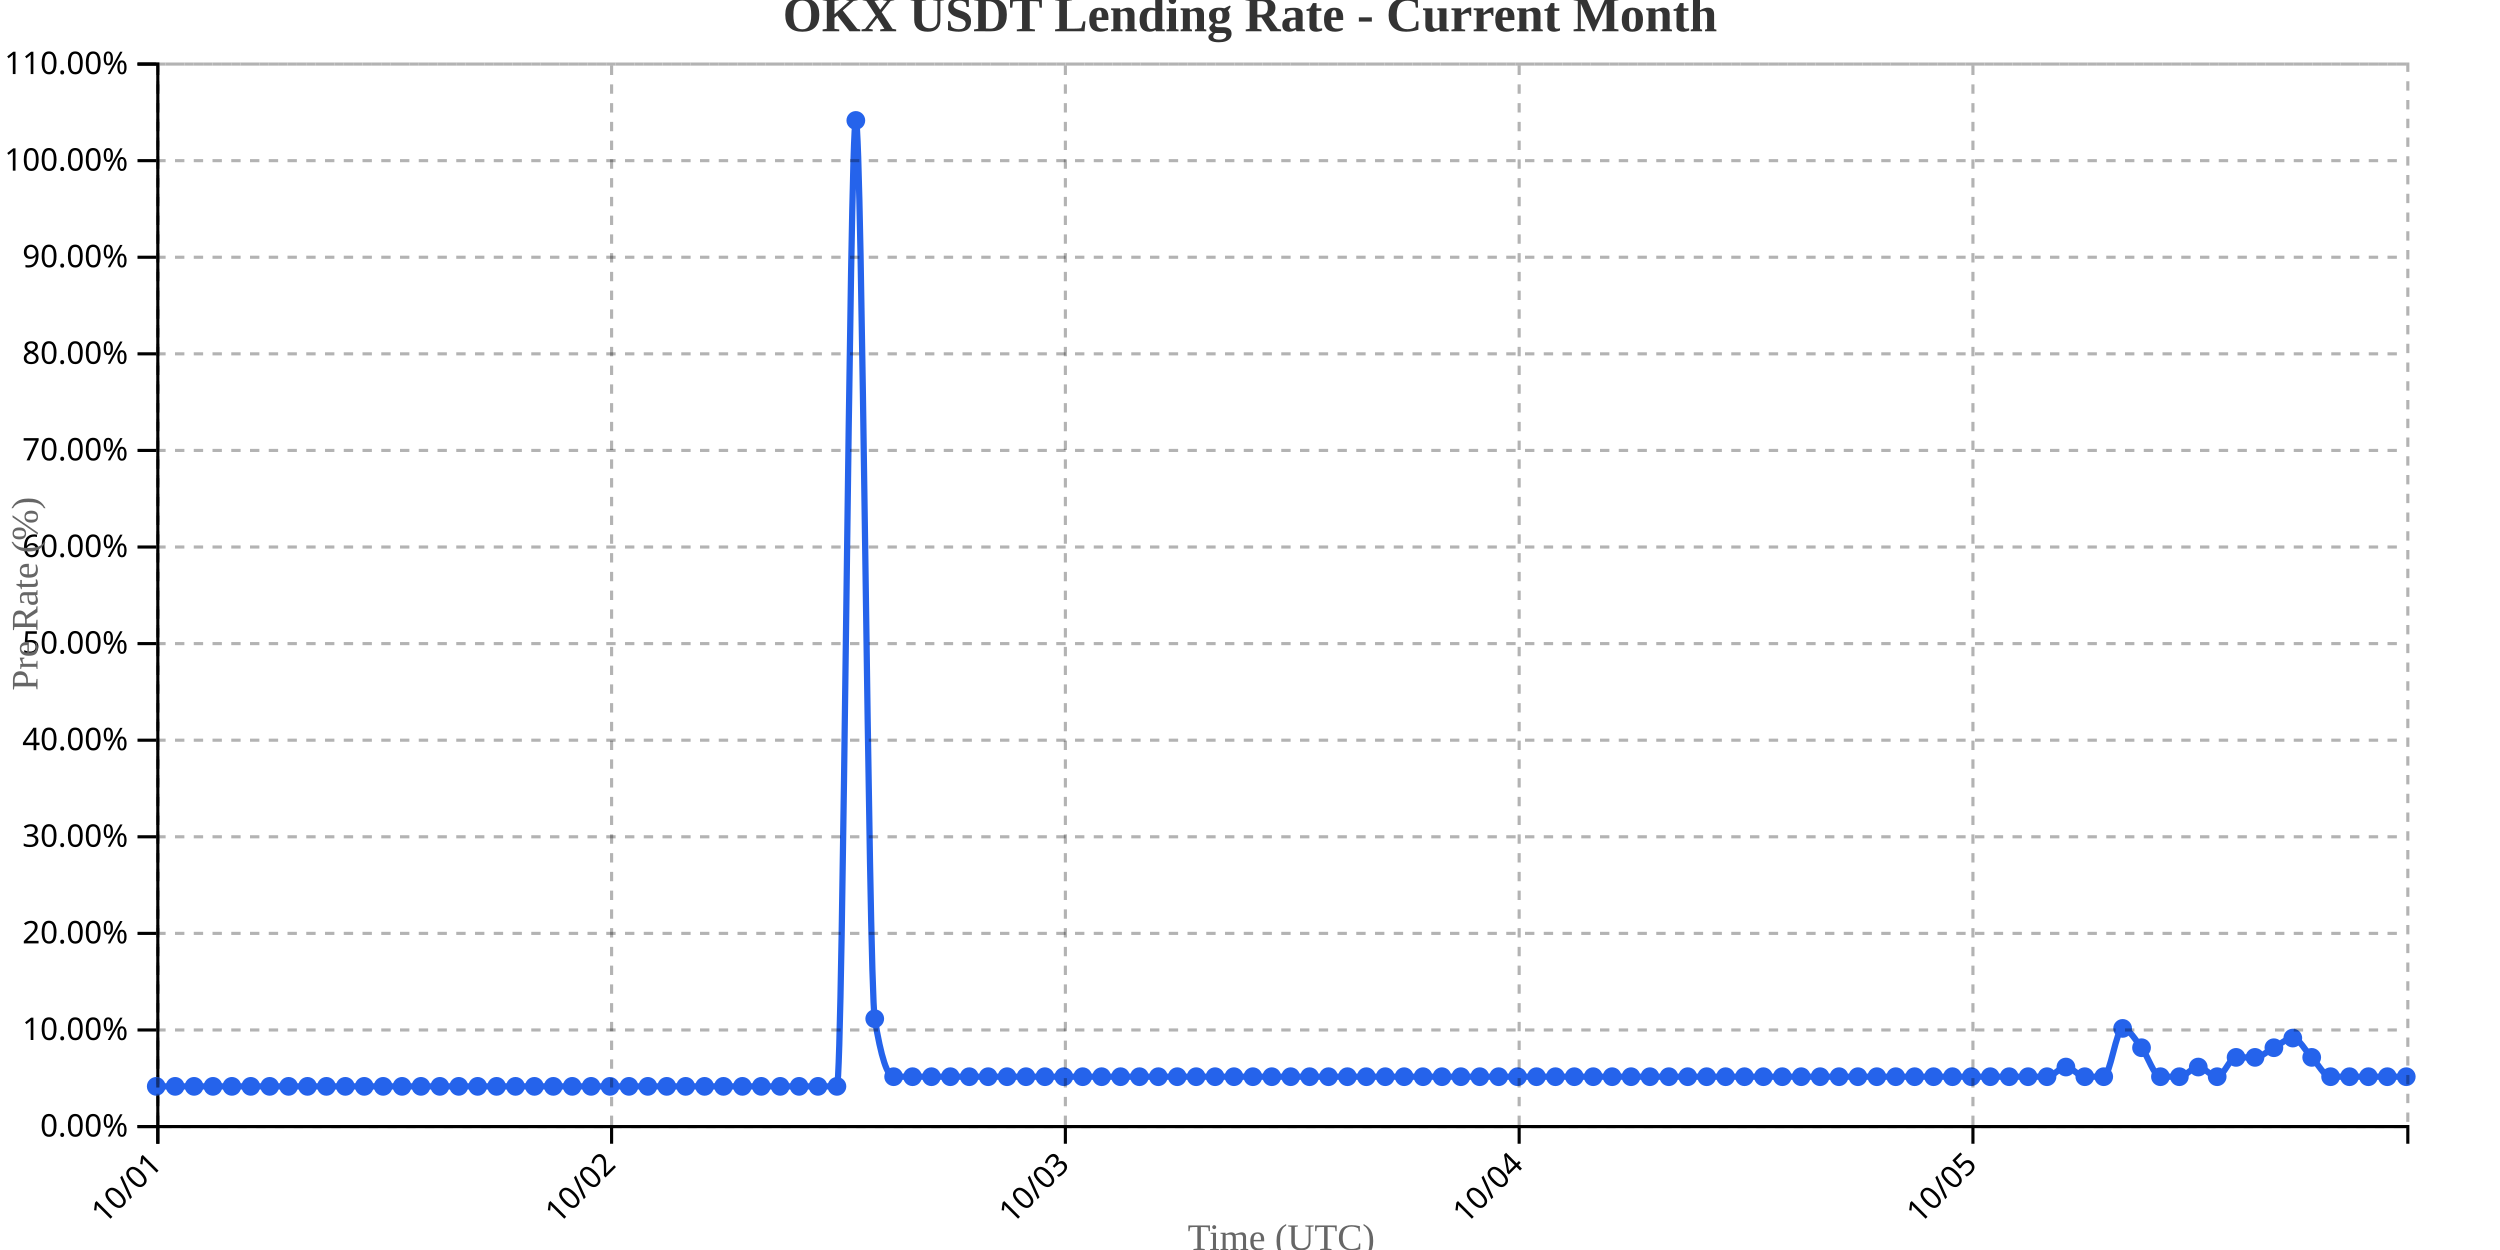
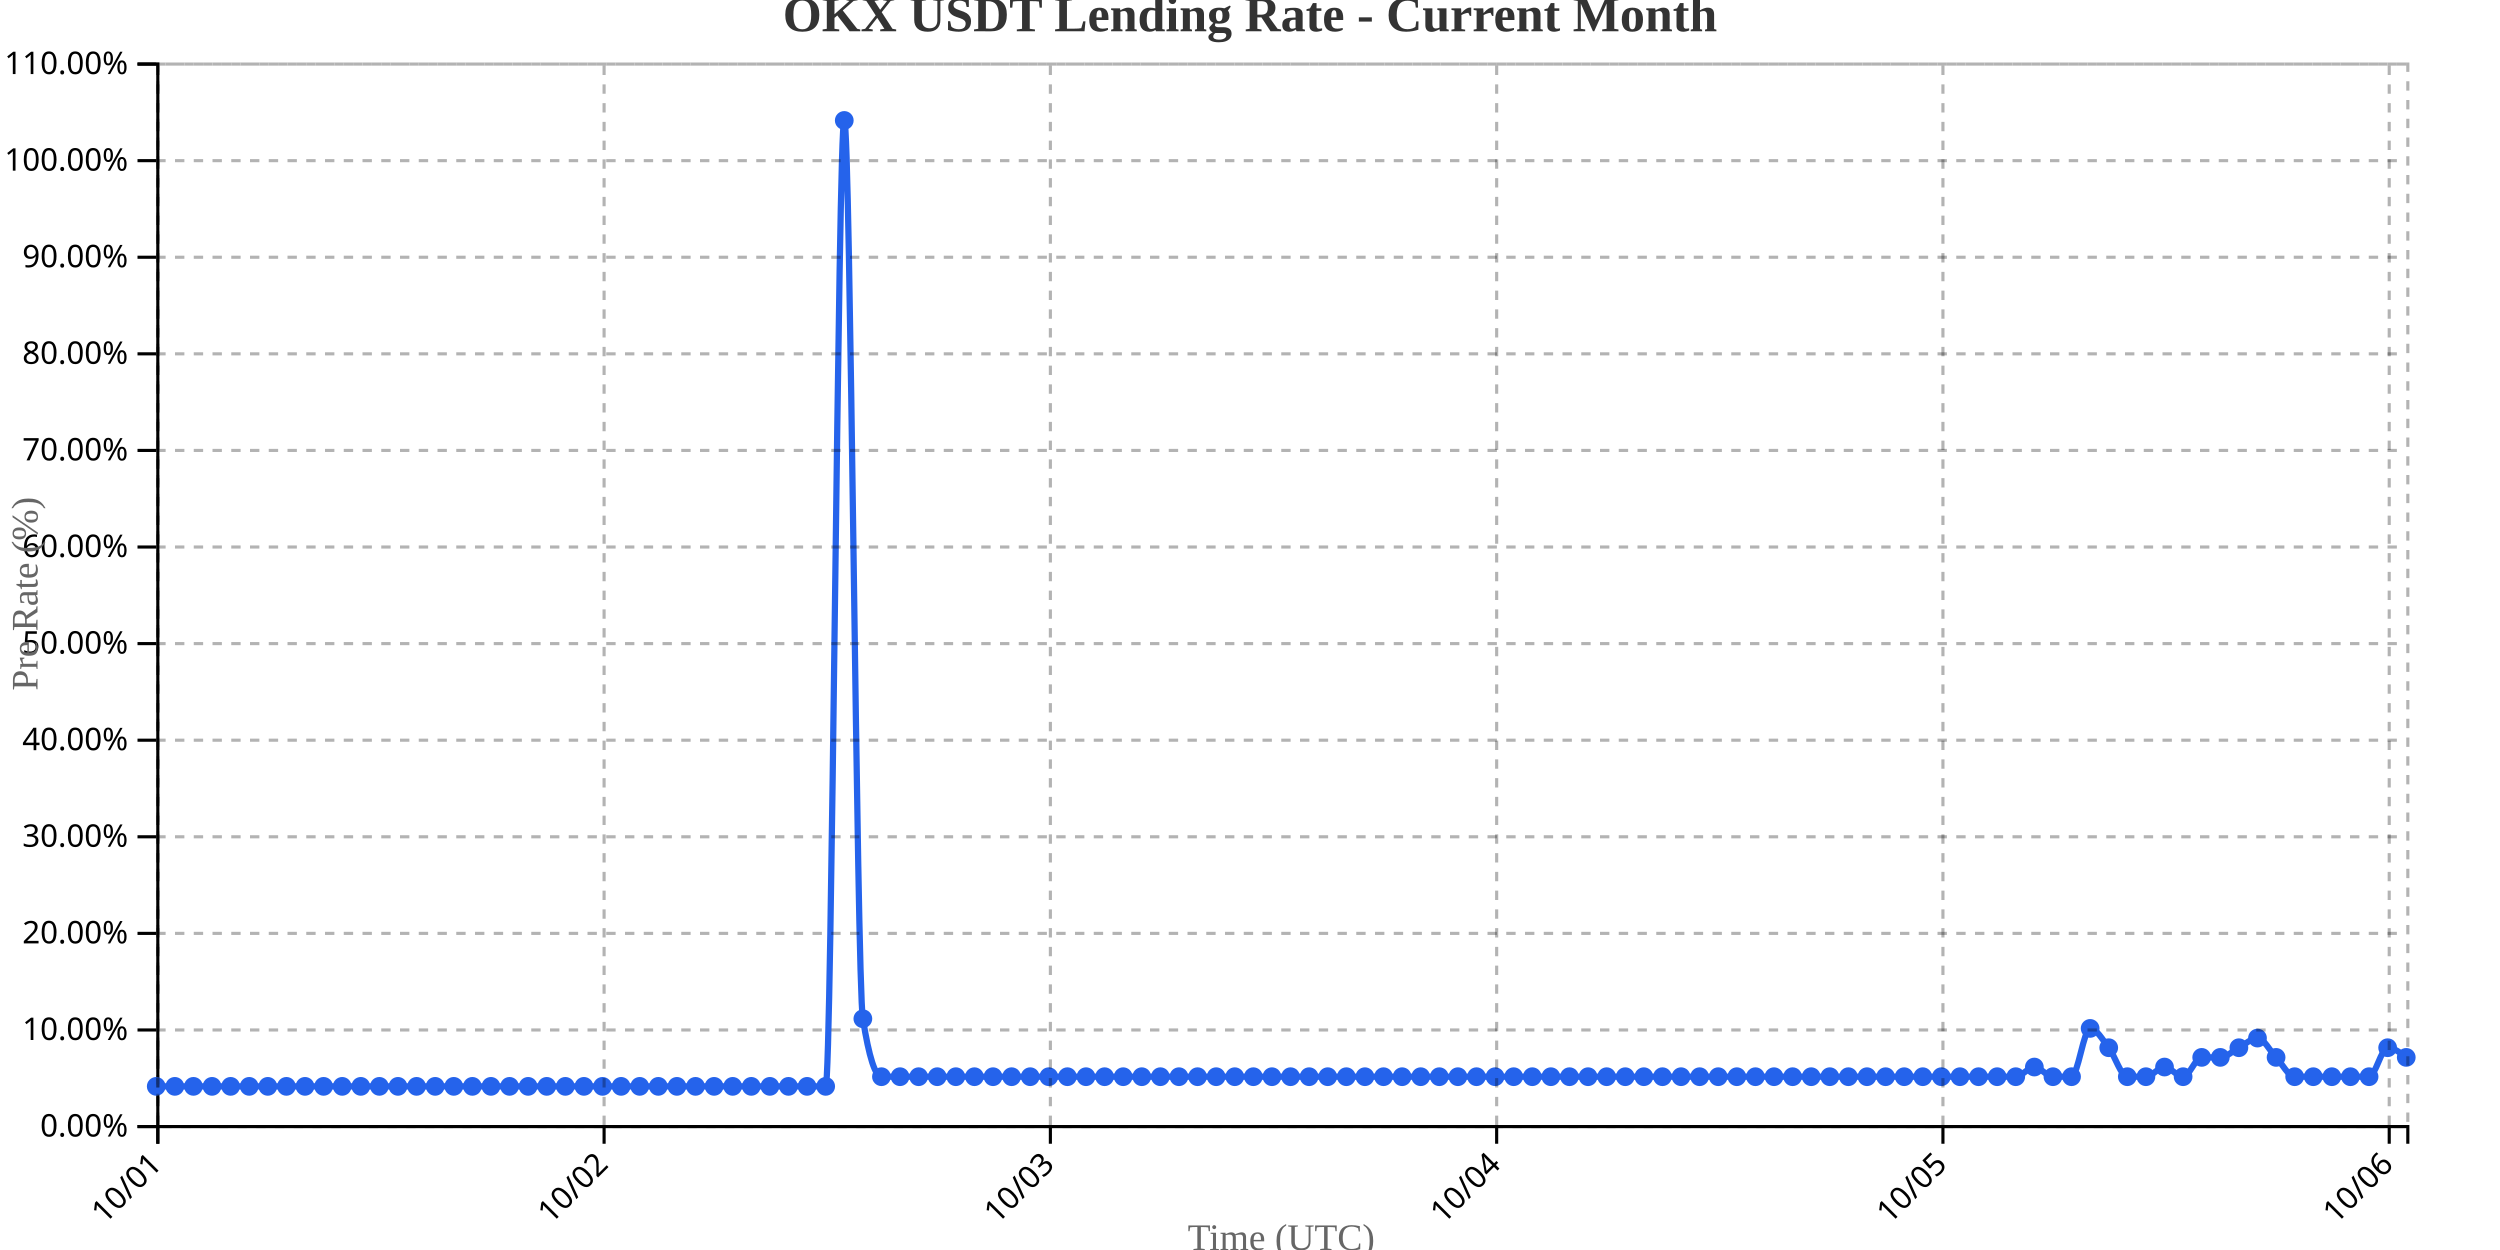
<svg xmlns="http://www.w3.org/2000/svg" width="800" height="400">
  <g transform="translate(50,20)">
    <g transform="translate(0,340)" fill="none" font-size="10" font-family="sans-serif" text-anchor="middle">
      <path class="domain" stroke="currentColor" d="M0.5,6V0.5H720.5V6" />
      <g class="tick" opacity="1" transform="translate(0.5,0)">
        <line stroke="currentColor" y2="6" />
        <text fill="currentColor" y="9" dy=".15em" style="text-anchor: end;" dx="-.8em" transform="rotate(-45)">10/01</text>
      </g>
-       <g class="tick" opacity="1" transform="translate(145.7101,0)">
+       <g class="tick" opacity="1" transform="translate(143.3099,0)">
        <line stroke="currentColor" y2="6" />
        <text fill="currentColor" y="9" dy=".15em" style="text-anchor: end;" dx="-.8em" transform="rotate(-45)">10/02</text>
      </g>
-       <g class="tick" opacity="1" transform="translate(290.9202,0)">
+       <g class="tick" opacity="1" transform="translate(286.1198,0)">
        <line stroke="currentColor" y2="6" />
        <text fill="currentColor" y="9" dy=".15em" style="text-anchor: end;" dx="-.8em" transform="rotate(-45)">10/03</text>
      </g>
-       <g class="tick" opacity="1" transform="translate(436.1303,0)">
+       <g class="tick" opacity="1" transform="translate(428.9298,0)">
        <line stroke="currentColor" y2="6" />
        <text fill="currentColor" y="9" dy=".15em" style="text-anchor: end;" dx="-.8em" transform="rotate(-45)">10/04</text>
      </g>
-       <g class="tick" opacity="1" transform="translate(581.3403,0)">
+       <g class="tick" opacity="1" transform="translate(571.7397,0)">
        <line stroke="currentColor" y2="6" />
        <text fill="currentColor" y="9" dy=".15em" style="text-anchor: end;" dx="-.8em" transform="rotate(-45)">10/05</text>
+       </g>
+       <g class="tick" opacity="1" transform="translate(714.5496,0)">
+         <line stroke="currentColor" y2="6" />
+         <text fill="currentColor" y="9" dy=".15em" style="text-anchor: end;" dx="-.8em" transform="rotate(-45)">10/06</text>
      </g>
    </g>
    <g fill="none" font-size="10" font-family="sans-serif" text-anchor="end">
      <path class="domain" stroke="currentColor" d="M-6,340.5H0.5V0.5H-6" />
      <g class="tick" opacity="1" transform="translate(0,340.5)">
        <line stroke="currentColor" x2="-6" />
        <text fill="currentColor" x="-9" dy="0.32em">0.00%</text>
      </g>
      <g class="tick" opacity="1" transform="translate(0,309.5909)">
        <line stroke="currentColor" x2="-6" />
        <text fill="currentColor" x="-9" dy="0.32em">10.00%</text>
      </g>
      <g class="tick" opacity="1" transform="translate(0,278.6818)">
        <line stroke="currentColor" x2="-6" />
        <text fill="currentColor" x="-9" dy="0.32em">20.00%</text>
      </g>
      <g class="tick" opacity="1" transform="translate(0,247.7727)">
        <line stroke="currentColor" x2="-6" />
        <text fill="currentColor" x="-9" dy="0.32em">30.00%</text>
      </g>
      <g class="tick" opacity="1" transform="translate(0,216.8636)">
        <line stroke="currentColor" x2="-6" />
        <text fill="currentColor" x="-9" dy="0.32em">40.00%</text>
      </g>
      <g class="tick" opacity="1" transform="translate(0,185.9545)">
        <line stroke="currentColor" x2="-6" />
        <text fill="currentColor" x="-9" dy="0.32em">50.00%</text>
      </g>
      <g class="tick" opacity="1" transform="translate(0,155.0455)">
        <line stroke="currentColor" x2="-6" />
        <text fill="currentColor" x="-9" dy="0.32em">60.00%</text>
      </g>
      <g class="tick" opacity="1" transform="translate(0,124.1364)">
        <line stroke="currentColor" x2="-6" />
        <text fill="currentColor" x="-9" dy="0.32em">70.00%</text>
      </g>
      <g class="tick" opacity="1" transform="translate(0,93.22727)">
        <line stroke="currentColor" x2="-6" />
        <text fill="currentColor" x="-9" dy="0.32em">80.00%</text>
      </g>
      <g class="tick" opacity="1" transform="translate(0,62.31818)">
        <line stroke="currentColor" x2="-6" />
        <text fill="currentColor" x="-9" dy="0.32em">90.00%</text>
      </g>
      <g class="tick" opacity="1" transform="translate(0,31.40909)">
        <line stroke="currentColor" x2="-6" />
        <text fill="currentColor" x="-9" dy="0.32em">100.00%</text>
      </g>
      <g class="tick" opacity="1" transform="translate(0,0.5)">
        <line stroke="currentColor" x2="-6" />
        <text fill="currentColor" x="-9" dy="0.32em">110.00%</text>
      </g>
    </g>
    <text transform="rotate(-90)" y="-50" x="-170" dy="1em" style="text-anchor: middle; font-size: 12px; fill: #666;">Pre Rate (%)</text>
    <text transform="translate(360, 380)" style="text-anchor: middle; font-size: 12px; fill: #666;">Time (UTC)</text>
-     <path fill="none" stroke="#2563eb" stroke-width="2" d="M0,327.636C2.017,327.636,4.034,327.636,6.05,327.636C8.067,327.636,10.084,327.636,12.101,327.636C14.118,327.636,16.134,327.636,18.151,327.636C20.168,327.636,22.185,327.636,24.202,327.636C26.218,327.636,28.235,327.636,30.252,327.636C32.269,327.636,34.286,327.636,36.303,327.636C38.319,327.636,40.336,327.636,42.353,327.636C44.37,327.636,46.387,327.636,48.403,327.636C50.42,327.636,52.437,327.636,54.454,327.636C56.471,327.636,58.487,327.636,60.504,327.636C62.521,327.636,64.538,327.636,66.555,327.636C68.571,327.636,70.588,327.636,72.605,327.636C74.622,327.636,76.639,327.636,78.655,327.636C80.672,327.636,82.689,327.636,84.706,327.636C86.723,327.636,88.739,327.636,90.756,327.636C92.773,327.636,94.79,327.636,96.807,327.636C98.824,327.636,100.84,327.636,102.857,327.636C104.874,327.636,106.891,327.636,108.908,327.636C110.924,327.636,112.941,327.636,114.958,327.636C116.975,327.636,118.992,327.636,121.008,327.636C123.025,327.636,125.042,327.636,127.059,327.636C129.076,327.636,131.092,327.636,133.109,327.636C135.126,327.636,137.143,327.636,139.16,327.636C141.176,327.636,143.193,327.636,145.21,327.636C147.227,327.636,149.244,327.636,151.261,327.636C153.277,327.636,155.294,327.636,157.311,327.636C159.328,327.636,161.345,327.636,163.361,327.636C165.378,327.636,167.395,327.636,169.412,327.636C171.429,327.636,173.445,327.636,175.462,327.636C177.479,327.636,179.496,327.636,181.513,327.636C183.529,327.636,185.546,327.636,187.563,327.636C189.58,327.636,191.597,327.636,193.613,327.636C195.63,327.636,197.647,327.636,199.664,327.636C201.681,327.636,203.697,327.636,205.714,327.636C207.731,327.636,209.748,327.636,211.765,327.636C213.782,327.636,215.798,327.636,217.815,327.636C219.832,327.636,221.849,18.545,223.866,18.545C225.882,18.545,227.899,293.636,229.916,306C231.933,318.364,233.95,324.545,235.966,324.545C237.983,324.545,240,324.545,242.017,324.545C244.034,324.545,246.05,324.545,248.067,324.545C250.084,324.545,252.101,324.545,254.118,324.545C256.134,324.545,258.151,324.545,260.168,324.545C262.185,324.545,264.202,324.545,266.218,324.545C268.235,324.545,270.252,324.545,272.269,324.545C274.286,324.545,276.303,324.545,278.319,324.545C280.336,324.545,282.353,324.545,284.37,324.545C286.387,324.545,288.403,324.545,290.42,324.545C292.437,324.545,294.454,324.545,296.471,324.545C298.487,324.545,300.504,324.545,302.521,324.545C304.538,324.545,306.555,324.545,308.571,324.545C310.588,324.545,312.605,324.545,314.622,324.545C316.639,324.545,318.655,324.545,320.672,324.545C322.689,324.545,324.706,324.545,326.723,324.545C328.739,324.545,330.756,324.545,332.773,324.545C334.79,324.545,336.807,324.545,338.824,324.545C340.84,324.545,342.857,324.545,344.874,324.545C346.891,324.545,348.908,324.545,350.924,324.545C352.941,324.545,354.958,324.545,356.975,324.545C358.992,324.545,361.008,324.545,363.025,324.545C365.042,324.545,367.059,324.545,369.076,324.545C371.092,324.545,373.109,324.545,375.126,324.545C377.143,324.545,379.16,324.545,381.176,324.545C383.193,324.545,385.21,324.545,387.227,324.545C389.244,324.545,391.261,324.545,393.277,324.545C395.294,324.545,397.311,324.545,399.328,324.545C401.345,324.545,403.361,324.545,405.378,324.545C407.395,324.545,409.412,324.545,411.429,324.545C413.445,324.545,415.462,324.545,417.479,324.545C419.496,324.545,421.513,324.545,423.529,324.545C425.546,324.545,427.563,324.545,429.58,324.545C431.597,324.545,433.613,324.545,435.63,324.545C437.647,324.545,439.664,324.545,441.681,324.545C443.697,324.545,445.714,324.545,447.731,324.545C449.748,324.545,451.765,324.545,453.782,324.545C455.798,324.545,457.815,324.545,459.832,324.545C461.849,324.545,463.866,324.545,465.882,324.545C467.899,324.545,469.916,324.545,471.933,324.545C473.95,324.545,475.966,324.545,477.983,324.545C480,324.545,482.017,324.545,484.034,324.545C486.05,324.545,488.067,324.545,490.084,324.545C492.101,324.545,494.118,324.545,496.134,324.545C498.151,324.545,500.168,324.545,502.185,324.545C504.202,324.545,506.218,324.545,508.235,324.545C510.252,324.545,512.269,324.545,514.286,324.545C516.303,324.545,518.319,324.545,520.336,324.545C522.353,324.545,524.37,324.545,526.387,324.545C528.403,324.545,530.42,324.545,532.437,324.545C534.454,324.545,536.471,324.545,538.487,324.545C540.504,324.545,542.521,324.545,544.538,324.545C546.555,324.545,548.571,324.545,550.588,324.545C552.605,324.545,554.622,324.545,556.639,324.545C558.655,324.545,560.672,324.545,562.689,324.545C564.706,324.545,566.723,324.545,568.739,324.545C570.756,324.545,572.773,324.545,574.79,324.545C576.807,324.545,578.824,324.545,580.84,324.545C582.857,324.545,584.874,324.545,586.891,324.545C588.908,324.545,590.924,324.545,592.941,324.545C594.958,324.545,596.975,324.545,598.992,324.545C601.008,324.545,603.025,324.545,605.042,324.545C607.059,324.545,609.076,321.455,611.092,321.455C613.109,321.455,615.126,324.545,617.143,324.545C619.16,324.545,621.176,324.545,623.193,324.545C625.21,324.545,627.227,309.091,629.244,309.091C631.261,309.091,633.277,312.697,635.294,315.273C637.311,317.848,639.328,324.545,641.345,324.545C643.361,324.545,645.378,324.545,647.395,324.545C649.412,324.545,651.429,321.455,653.445,321.455C655.462,321.455,657.479,324.545,659.496,324.545C661.513,324.545,663.529,318.364,665.546,318.364C667.563,318.364,669.58,318.364,671.597,318.364C673.613,318.364,675.63,316.303,677.647,315.273C679.664,314.242,681.681,312.182,683.697,312.182C685.714,312.182,687.731,316.303,689.748,318.364C691.765,320.424,693.782,324.545,695.798,324.545C697.815,324.545,699.832,324.545,701.849,324.545C703.866,324.545,705.882,324.545,707.899,324.545C709.916,324.545,711.933,324.545,713.95,324.545C715.966,324.545,717.983,324.545,720,324.545" />
+     <path fill="none" stroke="#2563eb" stroke-width="2" d="M0,327.636C1.983,327.636,3.967,327.636,5.95,327.636C7.934,327.636,9.917,327.636,11.901,327.636C13.884,327.636,15.868,327.636,17.851,327.636C19.835,327.636,21.818,327.636,23.802,327.636C25.785,327.636,27.769,327.636,29.752,327.636C31.736,327.636,33.719,327.636,35.702,327.636C37.686,327.636,39.669,327.636,41.653,327.636C43.636,327.636,45.62,327.636,47.603,327.636C49.587,327.636,51.57,327.636,53.554,327.636C55.537,327.636,57.521,327.636,59.504,327.636C61.488,327.636,63.471,327.636,65.455,327.636C67.438,327.636,69.421,327.636,71.405,327.636C73.388,327.636,75.372,327.636,77.355,327.636C79.339,327.636,81.322,327.636,83.306,327.636C85.289,327.636,87.273,327.636,89.256,327.636C91.24,327.636,93.223,327.636,95.207,327.636C97.19,327.636,99.174,327.636,101.157,327.636C103.14,327.636,105.124,327.636,107.107,327.636C109.091,327.636,111.074,327.636,113.058,327.636C115.041,327.636,117.025,327.636,119.008,327.636C120.992,327.636,122.975,327.636,124.959,327.636C126.942,327.636,128.926,327.636,130.909,327.636C132.893,327.636,134.876,327.636,136.86,327.636C138.843,327.636,140.826,327.636,142.81,327.636C144.793,327.636,146.777,327.636,148.76,327.636C150.744,327.636,152.727,327.636,154.711,327.636C156.694,327.636,158.678,327.636,160.661,327.636C162.645,327.636,164.628,327.636,166.612,327.636C168.595,327.636,170.579,327.636,172.562,327.636C174.545,327.636,176.529,327.636,178.512,327.636C180.496,327.636,182.479,327.636,184.463,327.636C186.446,327.636,188.43,327.636,190.413,327.636C192.397,327.636,194.38,327.636,196.364,327.636C198.347,327.636,200.331,327.636,202.314,327.636C204.298,327.636,206.281,327.636,208.264,327.636C210.248,327.636,212.231,327.636,214.215,327.636C216.198,327.636,218.182,18.545,220.165,18.545C222.149,18.545,224.132,293.636,226.116,306C228.099,318.364,230.083,324.545,232.066,324.545C234.05,324.545,236.033,324.545,238.017,324.545C240,324.545,241.983,324.545,243.967,324.545C245.95,324.545,247.934,324.545,249.917,324.545C251.901,324.545,253.884,324.545,255.868,324.545C257.851,324.545,259.835,324.545,261.818,324.545C263.802,324.545,265.785,324.545,267.769,324.545C269.752,324.545,271.736,324.545,273.719,324.545C275.702,324.545,277.686,324.545,279.669,324.545C281.653,324.545,283.636,324.545,285.62,324.545C287.603,324.545,289.587,324.545,291.57,324.545C293.554,324.545,295.537,324.545,297.521,324.545C299.504,324.545,301.488,324.545,303.471,324.545C305.455,324.545,307.438,324.545,309.421,324.545C311.405,324.545,313.388,324.545,315.372,324.545C317.355,324.545,319.339,324.545,321.322,324.545C323.306,324.545,325.289,324.545,327.273,324.545C329.256,324.545,331.24,324.545,333.223,324.545C335.207,324.545,337.19,324.545,339.174,324.545C341.157,324.545,343.14,324.545,345.124,324.545C347.107,324.545,349.091,324.545,351.074,324.545C353.058,324.545,355.041,324.545,357.025,324.545C359.008,324.545,360.992,324.545,362.975,324.545C364.959,324.545,366.942,324.545,368.926,324.545C370.909,324.545,372.893,324.545,374.876,324.545C376.86,324.545,378.843,324.545,380.826,324.545C382.81,324.545,384.793,324.545,386.777,324.545C388.76,324.545,390.744,324.545,392.727,324.545C394.711,324.545,396.694,324.545,398.678,324.545C400.661,324.545,402.645,324.545,404.628,324.545C406.612,324.545,408.595,324.545,410.579,324.545C412.562,324.545,414.545,324.545,416.529,324.545C418.512,324.545,420.496,324.545,422.479,324.545C424.463,324.545,426.446,324.545,428.43,324.545C430.413,324.545,432.397,324.545,434.38,324.545C436.364,324.545,438.347,324.545,440.331,324.545C442.314,324.545,444.298,324.545,446.281,324.545C448.264,324.545,450.248,324.545,452.231,324.545C454.215,324.545,456.198,324.545,458.182,324.545C460.165,324.545,462.149,324.545,464.132,324.545C466.116,324.545,468.099,324.545,470.083,324.545C472.066,324.545,474.05,324.545,476.033,324.545C478.017,324.545,480,324.545,481.983,324.545C483.967,324.545,485.95,324.545,487.934,324.545C489.917,324.545,491.901,324.545,493.884,324.545C495.868,324.545,497.851,324.545,499.835,324.545C501.818,324.545,503.802,324.545,505.785,324.545C507.769,324.545,509.752,324.545,511.736,324.545C513.719,324.545,515.702,324.545,517.686,324.545C519.669,324.545,521.653,324.545,523.636,324.545C525.62,324.545,527.603,324.545,529.587,324.545C531.57,324.545,533.554,324.545,535.537,324.545C537.521,324.545,539.504,324.545,541.488,324.545C543.471,324.545,545.455,324.545,547.438,324.545C549.421,324.545,551.405,324.545,553.388,324.545C555.372,324.545,557.355,324.545,559.339,324.545C561.322,324.545,563.306,324.545,565.289,324.545C567.273,324.545,569.256,324.545,571.24,324.545C573.223,324.545,575.207,324.545,577.19,324.545C579.174,324.545,581.157,324.545,583.14,324.545C585.124,324.545,587.107,324.545,589.091,324.545C591.074,324.545,593.058,324.545,595.041,324.545C597.025,324.545,599.008,321.455,600.992,321.455C602.975,321.455,604.959,324.545,606.942,324.545C608.926,324.545,610.909,324.545,612.893,324.545C614.876,324.545,616.86,309.091,618.843,309.091C620.826,309.091,622.81,312.697,624.793,315.273C626.777,317.848,628.76,324.545,630.744,324.545C632.727,324.545,634.711,324.545,636.694,324.545C638.678,324.545,640.661,321.455,642.645,321.455C644.628,321.455,646.612,324.545,648.595,324.545C650.579,324.545,652.562,318.364,654.545,318.364C656.529,318.364,658.512,318.364,660.496,318.364C662.479,318.364,664.463,316.303,666.446,315.273C668.43,314.242,670.413,312.182,672.397,312.182C674.38,312.182,676.364,316.303,678.347,318.364C680.331,320.424,682.314,324.545,684.298,324.545C686.281,324.545,688.264,324.545,690.248,324.545C692.231,324.545,694.215,324.545,696.198,324.545C698.182,324.545,700.165,324.545,702.149,324.545C704.132,324.545,706.116,324.545,708.099,324.545C710.083,324.545,712.066,315.273,714.05,315.273C716.033,315.273,718.017,316.818,720,318.364" />
    <circle class="dot" cx="0" cy="327.636" r="3" fill="#2563eb" />
-     <circle class="dot" cx="6.05" cy="327.636" r="3" fill="#2563eb" />
-     <circle class="dot" cx="12.101" cy="327.636" r="3" fill="#2563eb" />
-     <circle class="dot" cx="18.151" cy="327.636" r="3" fill="#2563eb" />
-     <circle class="dot" cx="24.202" cy="327.636" r="3" fill="#2563eb" />
-     <circle class="dot" cx="30.252" cy="327.636" r="3" fill="#2563eb" />
-     <circle class="dot" cx="36.303" cy="327.636" r="3" fill="#2563eb" />
-     <circle class="dot" cx="42.353" cy="327.636" r="3" fill="#2563eb" />
-     <circle class="dot" cx="48.403" cy="327.636" r="3" fill="#2563eb" />
-     <circle class="dot" cx="54.454" cy="327.636" r="3" fill="#2563eb" />
-     <circle class="dot" cx="60.504" cy="327.636" r="3" fill="#2563eb" />
-     <circle class="dot" cx="66.555" cy="327.636" r="3" fill="#2563eb" />
-     <circle class="dot" cx="72.605" cy="327.636" r="3" fill="#2563eb" />
-     <circle class="dot" cx="78.655" cy="327.636" r="3" fill="#2563eb" />
-     <circle class="dot" cx="84.706" cy="327.636" r="3" fill="#2563eb" />
-     <circle class="dot" cx="90.756" cy="327.636" r="3" fill="#2563eb" />
-     <circle class="dot" cx="96.807" cy="327.636" r="3" fill="#2563eb" />
-     <circle class="dot" cx="102.857" cy="327.636" r="3" fill="#2563eb" />
-     <circle class="dot" cx="108.908" cy="327.636" r="3" fill="#2563eb" />
-     <circle class="dot" cx="114.958" cy="327.636" r="3" fill="#2563eb" />
-     <circle class="dot" cx="121.008" cy="327.636" r="3" fill="#2563eb" />
-     <circle class="dot" cx="127.059" cy="327.636" r="3" fill="#2563eb" />
-     <circle class="dot" cx="133.109" cy="327.636" r="3" fill="#2563eb" />
-     <circle class="dot" cx="139.16" cy="327.636" r="3" fill="#2563eb" />
-     <circle class="dot" cx="145.21" cy="327.636" r="3" fill="#2563eb" />
-     <circle class="dot" cx="151.261" cy="327.636" r="3" fill="#2563eb" />
-     <circle class="dot" cx="157.311" cy="327.636" r="3" fill="#2563eb" />
-     <circle class="dot" cx="163.361" cy="327.636" r="3" fill="#2563eb" />
-     <circle class="dot" cx="169.412" cy="327.636" r="3" fill="#2563eb" />
-     <circle class="dot" cx="175.462" cy="327.636" r="3" fill="#2563eb" />
-     <circle class="dot" cx="181.513" cy="327.636" r="3" fill="#2563eb" />
-     <circle class="dot" cx="187.563" cy="327.636" r="3" fill="#2563eb" />
-     <circle class="dot" cx="193.613" cy="327.636" r="3" fill="#2563eb" />
-     <circle class="dot" cx="199.664" cy="327.636" r="3" fill="#2563eb" />
-     <circle class="dot" cx="205.714" cy="327.636" r="3" fill="#2563eb" />
-     <circle class="dot" cx="211.765" cy="327.636" r="3" fill="#2563eb" />
-     <circle class="dot" cx="217.815" cy="327.636" r="3" fill="#2563eb" />
-     <circle class="dot" cx="223.866" cy="18.545" r="3" fill="#2563eb" />
-     <circle class="dot" cx="229.916" cy="306" r="3" fill="#2563eb" />
-     <circle class="dot" cx="235.966" cy="324.545" r="3" fill="#2563eb" />
-     <circle class="dot" cx="242.017" cy="324.545" r="3" fill="#2563eb" />
-     <circle class="dot" cx="248.067" cy="324.545" r="3" fill="#2563eb" />
-     <circle class="dot" cx="254.118" cy="324.545" r="3" fill="#2563eb" />
-     <circle class="dot" cx="260.168" cy="324.545" r="3" fill="#2563eb" />
-     <circle class="dot" cx="266.218" cy="324.545" r="3" fill="#2563eb" />
-     <circle class="dot" cx="272.269" cy="324.545" r="3" fill="#2563eb" />
-     <circle class="dot" cx="278.319" cy="324.545" r="3" fill="#2563eb" />
-     <circle class="dot" cx="284.37" cy="324.545" r="3" fill="#2563eb" />
-     <circle class="dot" cx="290.42" cy="324.545" r="3" fill="#2563eb" />
-     <circle class="dot" cx="296.471" cy="324.545" r="3" fill="#2563eb" />
-     <circle class="dot" cx="302.521" cy="324.545" r="3" fill="#2563eb" />
-     <circle class="dot" cx="308.571" cy="324.545" r="3" fill="#2563eb" />
-     <circle class="dot" cx="314.622" cy="324.545" r="3" fill="#2563eb" />
-     <circle class="dot" cx="320.672" cy="324.545" r="3" fill="#2563eb" />
-     <circle class="dot" cx="326.723" cy="324.545" r="3" fill="#2563eb" />
-     <circle class="dot" cx="332.773" cy="324.545" r="3" fill="#2563eb" />
-     <circle class="dot" cx="338.824" cy="324.545" r="3" fill="#2563eb" />
-     <circle class="dot" cx="344.874" cy="324.545" r="3" fill="#2563eb" />
-     <circle class="dot" cx="350.924" cy="324.545" r="3" fill="#2563eb" />
-     <circle class="dot" cx="356.975" cy="324.545" r="3" fill="#2563eb" />
-     <circle class="dot" cx="363.025" cy="324.545" r="3" fill="#2563eb" />
-     <circle class="dot" cx="369.076" cy="324.545" r="3" fill="#2563eb" />
-     <circle class="dot" cx="375.126" cy="324.545" r="3" fill="#2563eb" />
-     <circle class="dot" cx="381.176" cy="324.545" r="3" fill="#2563eb" />
-     <circle class="dot" cx="387.227" cy="324.545" r="3" fill="#2563eb" />
-     <circle class="dot" cx="393.277" cy="324.545" r="3" fill="#2563eb" />
-     <circle class="dot" cx="399.328" cy="324.545" r="3" fill="#2563eb" />
-     <circle class="dot" cx="405.378" cy="324.545" r="3" fill="#2563eb" />
-     <circle class="dot" cx="411.429" cy="324.545" r="3" fill="#2563eb" />
-     <circle class="dot" cx="417.479" cy="324.545" r="3" fill="#2563eb" />
-     <circle class="dot" cx="423.529" cy="324.545" r="3" fill="#2563eb" />
-     <circle class="dot" cx="429.58" cy="324.545" r="3" fill="#2563eb" />
-     <circle class="dot" cx="435.63" cy="324.545" r="3" fill="#2563eb" />
-     <circle class="dot" cx="441.681" cy="324.545" r="3" fill="#2563eb" />
-     <circle class="dot" cx="447.731" cy="324.545" r="3" fill="#2563eb" />
-     <circle class="dot" cx="453.782" cy="324.545" r="3" fill="#2563eb" />
-     <circle class="dot" cx="459.832" cy="324.545" r="3" fill="#2563eb" />
-     <circle class="dot" cx="465.882" cy="324.545" r="3" fill="#2563eb" />
-     <circle class="dot" cx="471.933" cy="324.545" r="3" fill="#2563eb" />
-     <circle class="dot" cx="477.983" cy="324.545" r="3" fill="#2563eb" />
-     <circle class="dot" cx="484.034" cy="324.545" r="3" fill="#2563eb" />
-     <circle class="dot" cx="490.084" cy="324.545" r="3" fill="#2563eb" />
-     <circle class="dot" cx="496.134" cy="324.545" r="3" fill="#2563eb" />
-     <circle class="dot" cx="502.185" cy="324.545" r="3" fill="#2563eb" />
-     <circle class="dot" cx="508.235" cy="324.545" r="3" fill="#2563eb" />
-     <circle class="dot" cx="514.286" cy="324.545" r="3" fill="#2563eb" />
-     <circle class="dot" cx="520.336" cy="324.545" r="3" fill="#2563eb" />
-     <circle class="dot" cx="526.387" cy="324.545" r="3" fill="#2563eb" />
-     <circle class="dot" cx="532.437" cy="324.545" r="3" fill="#2563eb" />
-     <circle class="dot" cx="538.487" cy="324.545" r="3" fill="#2563eb" />
-     <circle class="dot" cx="544.538" cy="324.545" r="3" fill="#2563eb" />
-     <circle class="dot" cx="550.588" cy="324.545" r="3" fill="#2563eb" />
-     <circle class="dot" cx="556.639" cy="324.545" r="3" fill="#2563eb" />
-     <circle class="dot" cx="562.689" cy="324.545" r="3" fill="#2563eb" />
-     <circle class="dot" cx="568.739" cy="324.545" r="3" fill="#2563eb" />
-     <circle class="dot" cx="574.79" cy="324.545" r="3" fill="#2563eb" />
-     <circle class="dot" cx="580.84" cy="324.545" r="3" fill="#2563eb" />
-     <circle class="dot" cx="586.891" cy="324.545" r="3" fill="#2563eb" />
-     <circle class="dot" cx="592.941" cy="324.545" r="3" fill="#2563eb" />
-     <circle class="dot" cx="598.992" cy="324.545" r="3" fill="#2563eb" />
-     <circle class="dot" cx="605.042" cy="324.545" r="3" fill="#2563eb" />
-     <circle class="dot" cx="611.092" cy="321.455" r="3" fill="#2563eb" />
-     <circle class="dot" cx="617.143" cy="324.545" r="3" fill="#2563eb" />
-     <circle class="dot" cx="623.193" cy="324.545" r="3" fill="#2563eb" />
-     <circle class="dot" cx="629.244" cy="309.091" r="3" fill="#2563eb" />
-     <circle class="dot" cx="635.294" cy="315.273" r="3" fill="#2563eb" />
-     <circle class="dot" cx="641.345" cy="324.545" r="3" fill="#2563eb" />
-     <circle class="dot" cx="647.395" cy="324.545" r="3" fill="#2563eb" />
-     <circle class="dot" cx="653.445" cy="321.455" r="3" fill="#2563eb" />
-     <circle class="dot" cx="659.496" cy="324.545" r="3" fill="#2563eb" />
-     <circle class="dot" cx="665.546" cy="318.364" r="3" fill="#2563eb" />
-     <circle class="dot" cx="671.597" cy="318.364" r="3" fill="#2563eb" />
-     <circle class="dot" cx="677.647" cy="315.273" r="3" fill="#2563eb" />
-     <circle class="dot" cx="683.697" cy="312.182" r="3" fill="#2563eb" />
-     <circle class="dot" cx="689.748" cy="318.364" r="3" fill="#2563eb" />
-     <circle class="dot" cx="695.798" cy="324.545" r="3" fill="#2563eb" />
-     <circle class="dot" cx="701.849" cy="324.545" r="3" fill="#2563eb" />
-     <circle class="dot" cx="707.899" cy="324.545" r="3" fill="#2563eb" />
-     <circle class="dot" cx="713.95" cy="324.545" r="3" fill="#2563eb" />
-     <circle class="dot" cx="720" cy="324.545" r="3" fill="#2563eb" />
+     <circle class="dot" cx="5.95" cy="327.636" r="3" fill="#2563eb" />
+     <circle class="dot" cx="11.901" cy="327.636" r="3" fill="#2563eb" />
+     <circle class="dot" cx="17.851" cy="327.636" r="3" fill="#2563eb" />
+     <circle class="dot" cx="23.802" cy="327.636" r="3" fill="#2563eb" />
+     <circle class="dot" cx="29.752" cy="327.636" r="3" fill="#2563eb" />
+     <circle class="dot" cx="35.702" cy="327.636" r="3" fill="#2563eb" />
+     <circle class="dot" cx="41.653" cy="327.636" r="3" fill="#2563eb" />
+     <circle class="dot" cx="47.603" cy="327.636" r="3" fill="#2563eb" />
+     <circle class="dot" cx="53.554" cy="327.636" r="3" fill="#2563eb" />
+     <circle class="dot" cx="59.504" cy="327.636" r="3" fill="#2563eb" />
+     <circle class="dot" cx="65.455" cy="327.636" r="3" fill="#2563eb" />
+     <circle class="dot" cx="71.405" cy="327.636" r="3" fill="#2563eb" />
+     <circle class="dot" cx="77.355" cy="327.636" r="3" fill="#2563eb" />
+     <circle class="dot" cx="83.306" cy="327.636" r="3" fill="#2563eb" />
+     <circle class="dot" cx="89.256" cy="327.636" r="3" fill="#2563eb" />
+     <circle class="dot" cx="95.207" cy="327.636" r="3" fill="#2563eb" />
+     <circle class="dot" cx="101.157" cy="327.636" r="3" fill="#2563eb" />
+     <circle class="dot" cx="107.107" cy="327.636" r="3" fill="#2563eb" />
+     <circle class="dot" cx="113.058" cy="327.636" r="3" fill="#2563eb" />
+     <circle class="dot" cx="119.008" cy="327.636" r="3" fill="#2563eb" />
+     <circle class="dot" cx="124.959" cy="327.636" r="3" fill="#2563eb" />
+     <circle class="dot" cx="130.909" cy="327.636" r="3" fill="#2563eb" />
+     <circle class="dot" cx="136.86" cy="327.636" r="3" fill="#2563eb" />
+     <circle class="dot" cx="142.81" cy="327.636" r="3" fill="#2563eb" />
+     <circle class="dot" cx="148.76" cy="327.636" r="3" fill="#2563eb" />
+     <circle class="dot" cx="154.711" cy="327.636" r="3" fill="#2563eb" />
+     <circle class="dot" cx="160.661" cy="327.636" r="3" fill="#2563eb" />
+     <circle class="dot" cx="166.612" cy="327.636" r="3" fill="#2563eb" />
+     <circle class="dot" cx="172.562" cy="327.636" r="3" fill="#2563eb" />
+     <circle class="dot" cx="178.512" cy="327.636" r="3" fill="#2563eb" />
+     <circle class="dot" cx="184.463" cy="327.636" r="3" fill="#2563eb" />
+     <circle class="dot" cx="190.413" cy="327.636" r="3" fill="#2563eb" />
+     <circle class="dot" cx="196.364" cy="327.636" r="3" fill="#2563eb" />
+     <circle class="dot" cx="202.314" cy="327.636" r="3" fill="#2563eb" />
+     <circle class="dot" cx="208.264" cy="327.636" r="3" fill="#2563eb" />
+     <circle class="dot" cx="214.215" cy="327.636" r="3" fill="#2563eb" />
+     <circle class="dot" cx="220.165" cy="18.545" r="3" fill="#2563eb" />
+     <circle class="dot" cx="226.116" cy="306" r="3" fill="#2563eb" />
+     <circle class="dot" cx="232.066" cy="324.545" r="3" fill="#2563eb" />
+     <circle class="dot" cx="238.017" cy="324.545" r="3" fill="#2563eb" />
+     <circle class="dot" cx="243.967" cy="324.545" r="3" fill="#2563eb" />
+     <circle class="dot" cx="249.917" cy="324.545" r="3" fill="#2563eb" />
+     <circle class="dot" cx="255.868" cy="324.545" r="3" fill="#2563eb" />
+     <circle class="dot" cx="261.818" cy="324.545" r="3" fill="#2563eb" />
+     <circle class="dot" cx="267.769" cy="324.545" r="3" fill="#2563eb" />
+     <circle class="dot" cx="273.719" cy="324.545" r="3" fill="#2563eb" />
+     <circle class="dot" cx="279.669" cy="324.545" r="3" fill="#2563eb" />
+     <circle class="dot" cx="285.62" cy="324.545" r="3" fill="#2563eb" />
+     <circle class="dot" cx="291.57" cy="324.545" r="3" fill="#2563eb" />
+     <circle class="dot" cx="297.521" cy="324.545" r="3" fill="#2563eb" />
+     <circle class="dot" cx="303.471" cy="324.545" r="3" fill="#2563eb" />
+     <circle class="dot" cx="309.421" cy="324.545" r="3" fill="#2563eb" />
+     <circle class="dot" cx="315.372" cy="324.545" r="3" fill="#2563eb" />
+     <circle class="dot" cx="321.322" cy="324.545" r="3" fill="#2563eb" />
+     <circle class="dot" cx="327.273" cy="324.545" r="3" fill="#2563eb" />
+     <circle class="dot" cx="333.223" cy="324.545" r="3" fill="#2563eb" />
+     <circle class="dot" cx="339.174" cy="324.545" r="3" fill="#2563eb" />
+     <circle class="dot" cx="345.124" cy="324.545" r="3" fill="#2563eb" />
+     <circle class="dot" cx="351.074" cy="324.545" r="3" fill="#2563eb" />
+     <circle class="dot" cx="357.025" cy="324.545" r="3" fill="#2563eb" />
+     <circle class="dot" cx="362.975" cy="324.545" r="3" fill="#2563eb" />
+     <circle class="dot" cx="368.926" cy="324.545" r="3" fill="#2563eb" />
+     <circle class="dot" cx="374.876" cy="324.545" r="3" fill="#2563eb" />
+     <circle class="dot" cx="380.826" cy="324.545" r="3" fill="#2563eb" />
+     <circle class="dot" cx="386.777" cy="324.545" r="3" fill="#2563eb" />
+     <circle class="dot" cx="392.727" cy="324.545" r="3" fill="#2563eb" />
+     <circle class="dot" cx="398.678" cy="324.545" r="3" fill="#2563eb" />
+     <circle class="dot" cx="404.628" cy="324.545" r="3" fill="#2563eb" />
+     <circle class="dot" cx="410.579" cy="324.545" r="3" fill="#2563eb" />
+     <circle class="dot" cx="416.529" cy="324.545" r="3" fill="#2563eb" />
+     <circle class="dot" cx="422.479" cy="324.545" r="3" fill="#2563eb" />
+     <circle class="dot" cx="428.43" cy="324.545" r="3" fill="#2563eb" />
+     <circle class="dot" cx="434.38" cy="324.545" r="3" fill="#2563eb" />
+     <circle class="dot" cx="440.331" cy="324.545" r="3" fill="#2563eb" />
+     <circle class="dot" cx="446.281" cy="324.545" r="3" fill="#2563eb" />
+     <circle class="dot" cx="452.231" cy="324.545" r="3" fill="#2563eb" />
+     <circle class="dot" cx="458.182" cy="324.545" r="3" fill="#2563eb" />
+     <circle class="dot" cx="464.132" cy="324.545" r="3" fill="#2563eb" />
+     <circle class="dot" cx="470.083" cy="324.545" r="3" fill="#2563eb" />
+     <circle class="dot" cx="476.033" cy="324.545" r="3" fill="#2563eb" />
+     <circle class="dot" cx="481.983" cy="324.545" r="3" fill="#2563eb" />
+     <circle class="dot" cx="487.934" cy="324.545" r="3" fill="#2563eb" />
+     <circle class="dot" cx="493.884" cy="324.545" r="3" fill="#2563eb" />
+     <circle class="dot" cx="499.835" cy="324.545" r="3" fill="#2563eb" />
+     <circle class="dot" cx="505.785" cy="324.545" r="3" fill="#2563eb" />
+     <circle class="dot" cx="511.736" cy="324.545" r="3" fill="#2563eb" />
+     <circle class="dot" cx="517.686" cy="324.545" r="3" fill="#2563eb" />
+     <circle class="dot" cx="523.636" cy="324.545" r="3" fill="#2563eb" />
+     <circle class="dot" cx="529.587" cy="324.545" r="3" fill="#2563eb" />
+     <circle class="dot" cx="535.537" cy="324.545" r="3" fill="#2563eb" />
+     <circle class="dot" cx="541.488" cy="324.545" r="3" fill="#2563eb" />
+     <circle class="dot" cx="547.438" cy="324.545" r="3" fill="#2563eb" />
+     <circle class="dot" cx="553.388" cy="324.545" r="3" fill="#2563eb" />
+     <circle class="dot" cx="559.339" cy="324.545" r="3" fill="#2563eb" />
+     <circle class="dot" cx="565.289" cy="324.545" r="3" fill="#2563eb" />
+     <circle class="dot" cx="571.24" cy="324.545" r="3" fill="#2563eb" />
+     <circle class="dot" cx="577.19" cy="324.545" r="3" fill="#2563eb" />
+     <circle class="dot" cx="583.14" cy="324.545" r="3" fill="#2563eb" />
+     <circle class="dot" cx="589.091" cy="324.545" r="3" fill="#2563eb" />
+     <circle class="dot" cx="595.041" cy="324.545" r="3" fill="#2563eb" />
+     <circle class="dot" cx="600.992" cy="321.455" r="3" fill="#2563eb" />
+     <circle class="dot" cx="606.942" cy="324.545" r="3" fill="#2563eb" />
+     <circle class="dot" cx="612.893" cy="324.545" r="3" fill="#2563eb" />
+     <circle class="dot" cx="618.843" cy="309.091" r="3" fill="#2563eb" />
+     <circle class="dot" cx="624.793" cy="315.273" r="3" fill="#2563eb" />
+     <circle class="dot" cx="630.744" cy="324.545" r="3" fill="#2563eb" />
+     <circle class="dot" cx="636.694" cy="324.545" r="3" fill="#2563eb" />
+     <circle class="dot" cx="642.645" cy="321.455" r="3" fill="#2563eb" />
+     <circle class="dot" cx="648.595" cy="324.545" r="3" fill="#2563eb" />
+     <circle class="dot" cx="654.545" cy="318.364" r="3" fill="#2563eb" />
+     <circle class="dot" cx="660.496" cy="318.364" r="3" fill="#2563eb" />
+     <circle class="dot" cx="666.446" cy="315.273" r="3" fill="#2563eb" />
+     <circle class="dot" cx="672.397" cy="312.182" r="3" fill="#2563eb" />
+     <circle class="dot" cx="678.347" cy="318.364" r="3" fill="#2563eb" />
+     <circle class="dot" cx="684.298" cy="324.545" r="3" fill="#2563eb" />
+     <circle class="dot" cx="690.248" cy="324.545" r="3" fill="#2563eb" />
+     <circle class="dot" cx="696.198" cy="324.545" r="3" fill="#2563eb" />
+     <circle class="dot" cx="702.149" cy="324.545" r="3" fill="#2563eb" />
+     <circle class="dot" cx="708.099" cy="324.545" r="3" fill="#2563eb" />
+     <circle class="dot" cx="714.05" cy="315.273" r="3" fill="#2563eb" />
+     <circle class="dot" cx="720" cy="318.364" r="3" fill="#2563eb" />
    <g class="grid" transform="translate(0,340)" fill="none" font-size="10" font-family="sans-serif" text-anchor="middle" style="stroke-dasharray: 3,3; opacity: 0.3;">
      <path class="domain" stroke="currentColor" d="M0.5,-340V0.5H720.5V-340" />
      <g class="tick" opacity="1" transform="translate(0.5,0)">
        <line stroke="currentColor" y2="-340" />
        <text fill="currentColor" y="3" dy="0.71em" />
      </g>
-       <g class="tick" opacity="1" transform="translate(145.7101,0)">
-         <line stroke="currentColor" y2="-340" />
-         <text fill="currentColor" y="3" dy="0.71em" />
-       </g>
-       <g class="tick" opacity="1" transform="translate(290.9202,0)">
-         <line stroke="currentColor" y2="-340" />
-         <text fill="currentColor" y="3" dy="0.71em" />
-       </g>
-       <g class="tick" opacity="1" transform="translate(436.1303,0)">
-         <line stroke="currentColor" y2="-340" />
-         <text fill="currentColor" y="3" dy="0.71em" />
-       </g>
-       <g class="tick" opacity="1" transform="translate(581.3403,0)">
+       <g class="tick" opacity="1" transform="translate(143.3099,0)">
+         <line stroke="currentColor" y2="-340" />
+         <text fill="currentColor" y="3" dy="0.71em" />
+       </g>
+       <g class="tick" opacity="1" transform="translate(286.1198,0)">
+         <line stroke="currentColor" y2="-340" />
+         <text fill="currentColor" y="3" dy="0.71em" />
+       </g>
+       <g class="tick" opacity="1" transform="translate(428.9298,0)">
+         <line stroke="currentColor" y2="-340" />
+         <text fill="currentColor" y="3" dy="0.71em" />
+       </g>
+       <g class="tick" opacity="1" transform="translate(571.7397,0)">
+         <line stroke="currentColor" y2="-340" />
+         <text fill="currentColor" y="3" dy="0.71em" />
+       </g>
+       <g class="tick" opacity="1" transform="translate(714.5496,0)">
        <line stroke="currentColor" y2="-340" />
        <text fill="currentColor" y="3" dy="0.71em" />
      </g>
    </g>
    <g class="grid" fill="none" font-size="10" font-family="sans-serif" text-anchor="end" style="stroke-dasharray: 3,3; opacity: 0.3;">
      <path class="domain" stroke="currentColor" d="M720,340.5H0.5V0.5H720" />
      <g class="tick" opacity="1" transform="translate(0,340.5)">
        <line stroke="currentColor" x2="720" />
        <text fill="currentColor" x="-3" dy="0.32em" />
      </g>
      <g class="tick" opacity="1" transform="translate(0,309.5909)">
        <line stroke="currentColor" x2="720" />
        <text fill="currentColor" x="-3" dy="0.32em" />
      </g>
      <g class="tick" opacity="1" transform="translate(0,278.6818)">
        <line stroke="currentColor" x2="720" />
        <text fill="currentColor" x="-3" dy="0.32em" />
      </g>
      <g class="tick" opacity="1" transform="translate(0,247.7727)">
        <line stroke="currentColor" x2="720" />
        <text fill="currentColor" x="-3" dy="0.32em" />
      </g>
      <g class="tick" opacity="1" transform="translate(0,216.8636)">
        <line stroke="currentColor" x2="720" />
        <text fill="currentColor" x="-3" dy="0.32em" />
      </g>
      <g class="tick" opacity="1" transform="translate(0,185.9545)">
        <line stroke="currentColor" x2="720" />
        <text fill="currentColor" x="-3" dy="0.32em" />
      </g>
      <g class="tick" opacity="1" transform="translate(0,155.0455)">
        <line stroke="currentColor" x2="720" />
        <text fill="currentColor" x="-3" dy="0.32em" />
      </g>
      <g class="tick" opacity="1" transform="translate(0,124.1364)">
        <line stroke="currentColor" x2="720" />
        <text fill="currentColor" x="-3" dy="0.32em" />
      </g>
      <g class="tick" opacity="1" transform="translate(0,93.22727)">
        <line stroke="currentColor" x2="720" />
        <text fill="currentColor" x="-3" dy="0.32em" />
      </g>
      <g class="tick" opacity="1" transform="translate(0,62.31818)">
        <line stroke="currentColor" x2="720" />
        <text fill="currentColor" x="-3" dy="0.32em" />
      </g>
      <g class="tick" opacity="1" transform="translate(0,31.40909)">
        <line stroke="currentColor" x2="720" />
        <text fill="currentColor" x="-3" dy="0.32em" />
      </g>
      <g class="tick" opacity="1" transform="translate(0,0.5)">
        <line stroke="currentColor" x2="720" />
        <text fill="currentColor" x="-3" dy="0.32em" />
      </g>
    </g>
  </g>
  <text x="400" y="10" text-anchor="middle" style="font-size: 16px; font-weight: bold; fill: #333;">OKX USDT Lending Rate - Current Month</text>
</svg>
